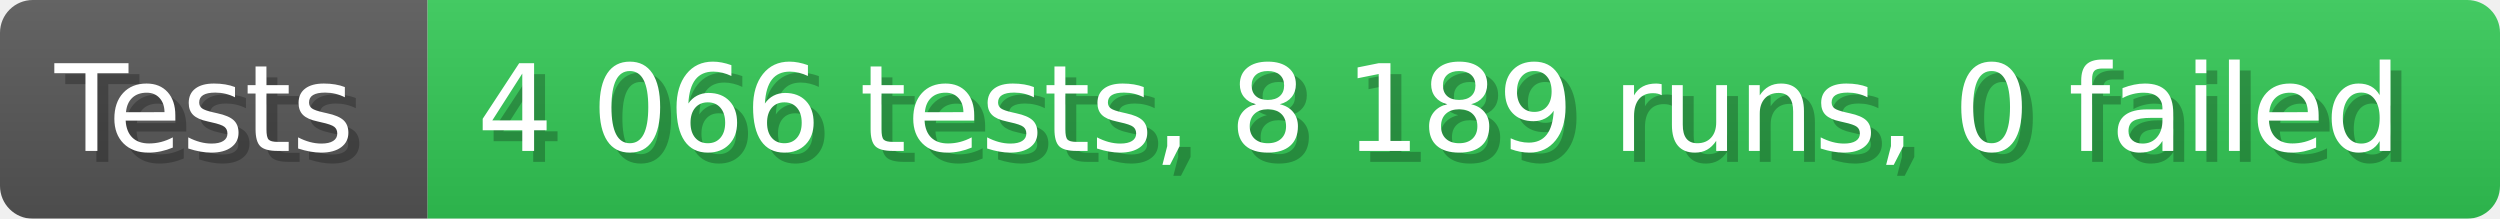
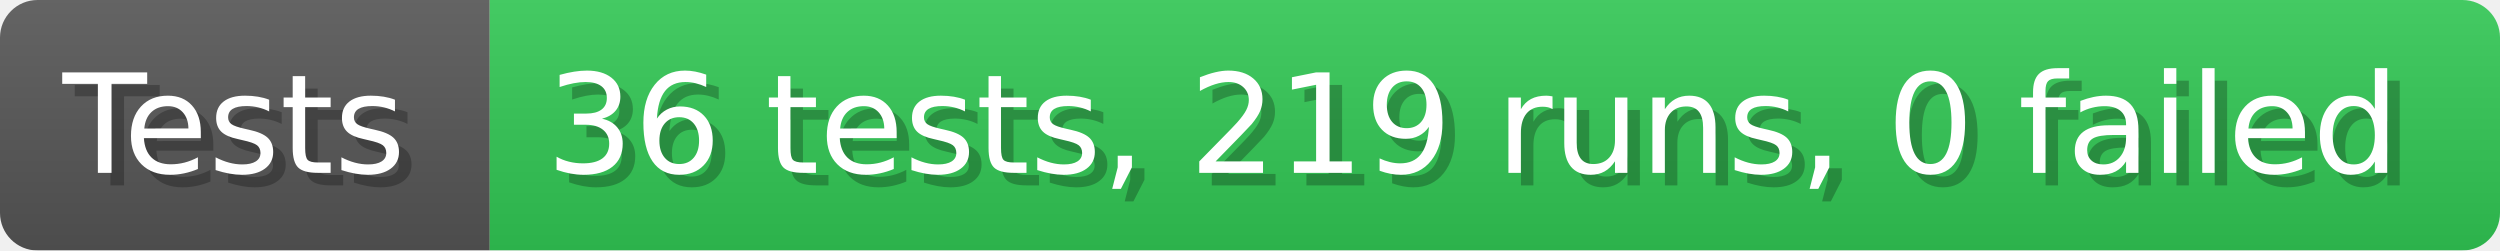
- <svg xmlns="http://www.w3.org/2000/svg" width="228.6" height="20" viewBox="0 0 2286 200" role="img" aria-label="Tests: 4 066 tests, 8 189 runs, 0 failed">
+ <svg xmlns="http://www.w3.org/2000/svg" width="199.6" height="20" viewBox="0 0 1996 200" role="img" aria-label="Tests: 36 tests, 219 runs, 0 failed">
  <linearGradient id="a" x2="0" y2="100%">
    <stop offset="0" stop-opacity=".1" stop-color="#EEE" />
    <stop offset="1" stop-opacity=".1" />
  </linearGradient>
  <mask id="m">
-     <rect width="2286" height="200" rx="30" fill="#FFF" />
+     <rect width="1996" height="200" rx="30" fill="#FFF" />
  </mask>
  <g mask="url(#m)">
    <rect width="391" height="200" fill="#555" />
-     <rect width="1895" height="200" fill="#31c653" x="391" />
-     <rect width="2286" height="200" fill="url(#a)" />
+     <rect width="1605" height="200" fill="#31c653" x="391" />
+     <rect width="1996" height="200" fill="url(#a)" />
  </g>
  <g aria-hidden="true" fill="#fff" text-anchor="start" font-family="Verdana,DejaVu Sans,sans-serif" font-size="110">
    <text x="60" y="148" textLength="291" fill="#000" opacity="0.25">Tests</text>
    <text x="50" y="138" textLength="291">Tests</text>
-     <text x="446" y="148" textLength="1795" fill="#000" opacity="0.25">4 066 tests, 8 189 runs, 0 failed</text>
-     <text x="436" y="138" textLength="1795">4 066 tests, 8 189 runs, 0 failed</text>
+     <text x="446" y="148" textLength="1505" fill="#000" opacity="0.25">36 tests, 219 runs, 0 failed</text>
+     <text x="436" y="138" textLength="1505">36 tests, 219 runs, 0 failed</text>
  </g>
</svg>
